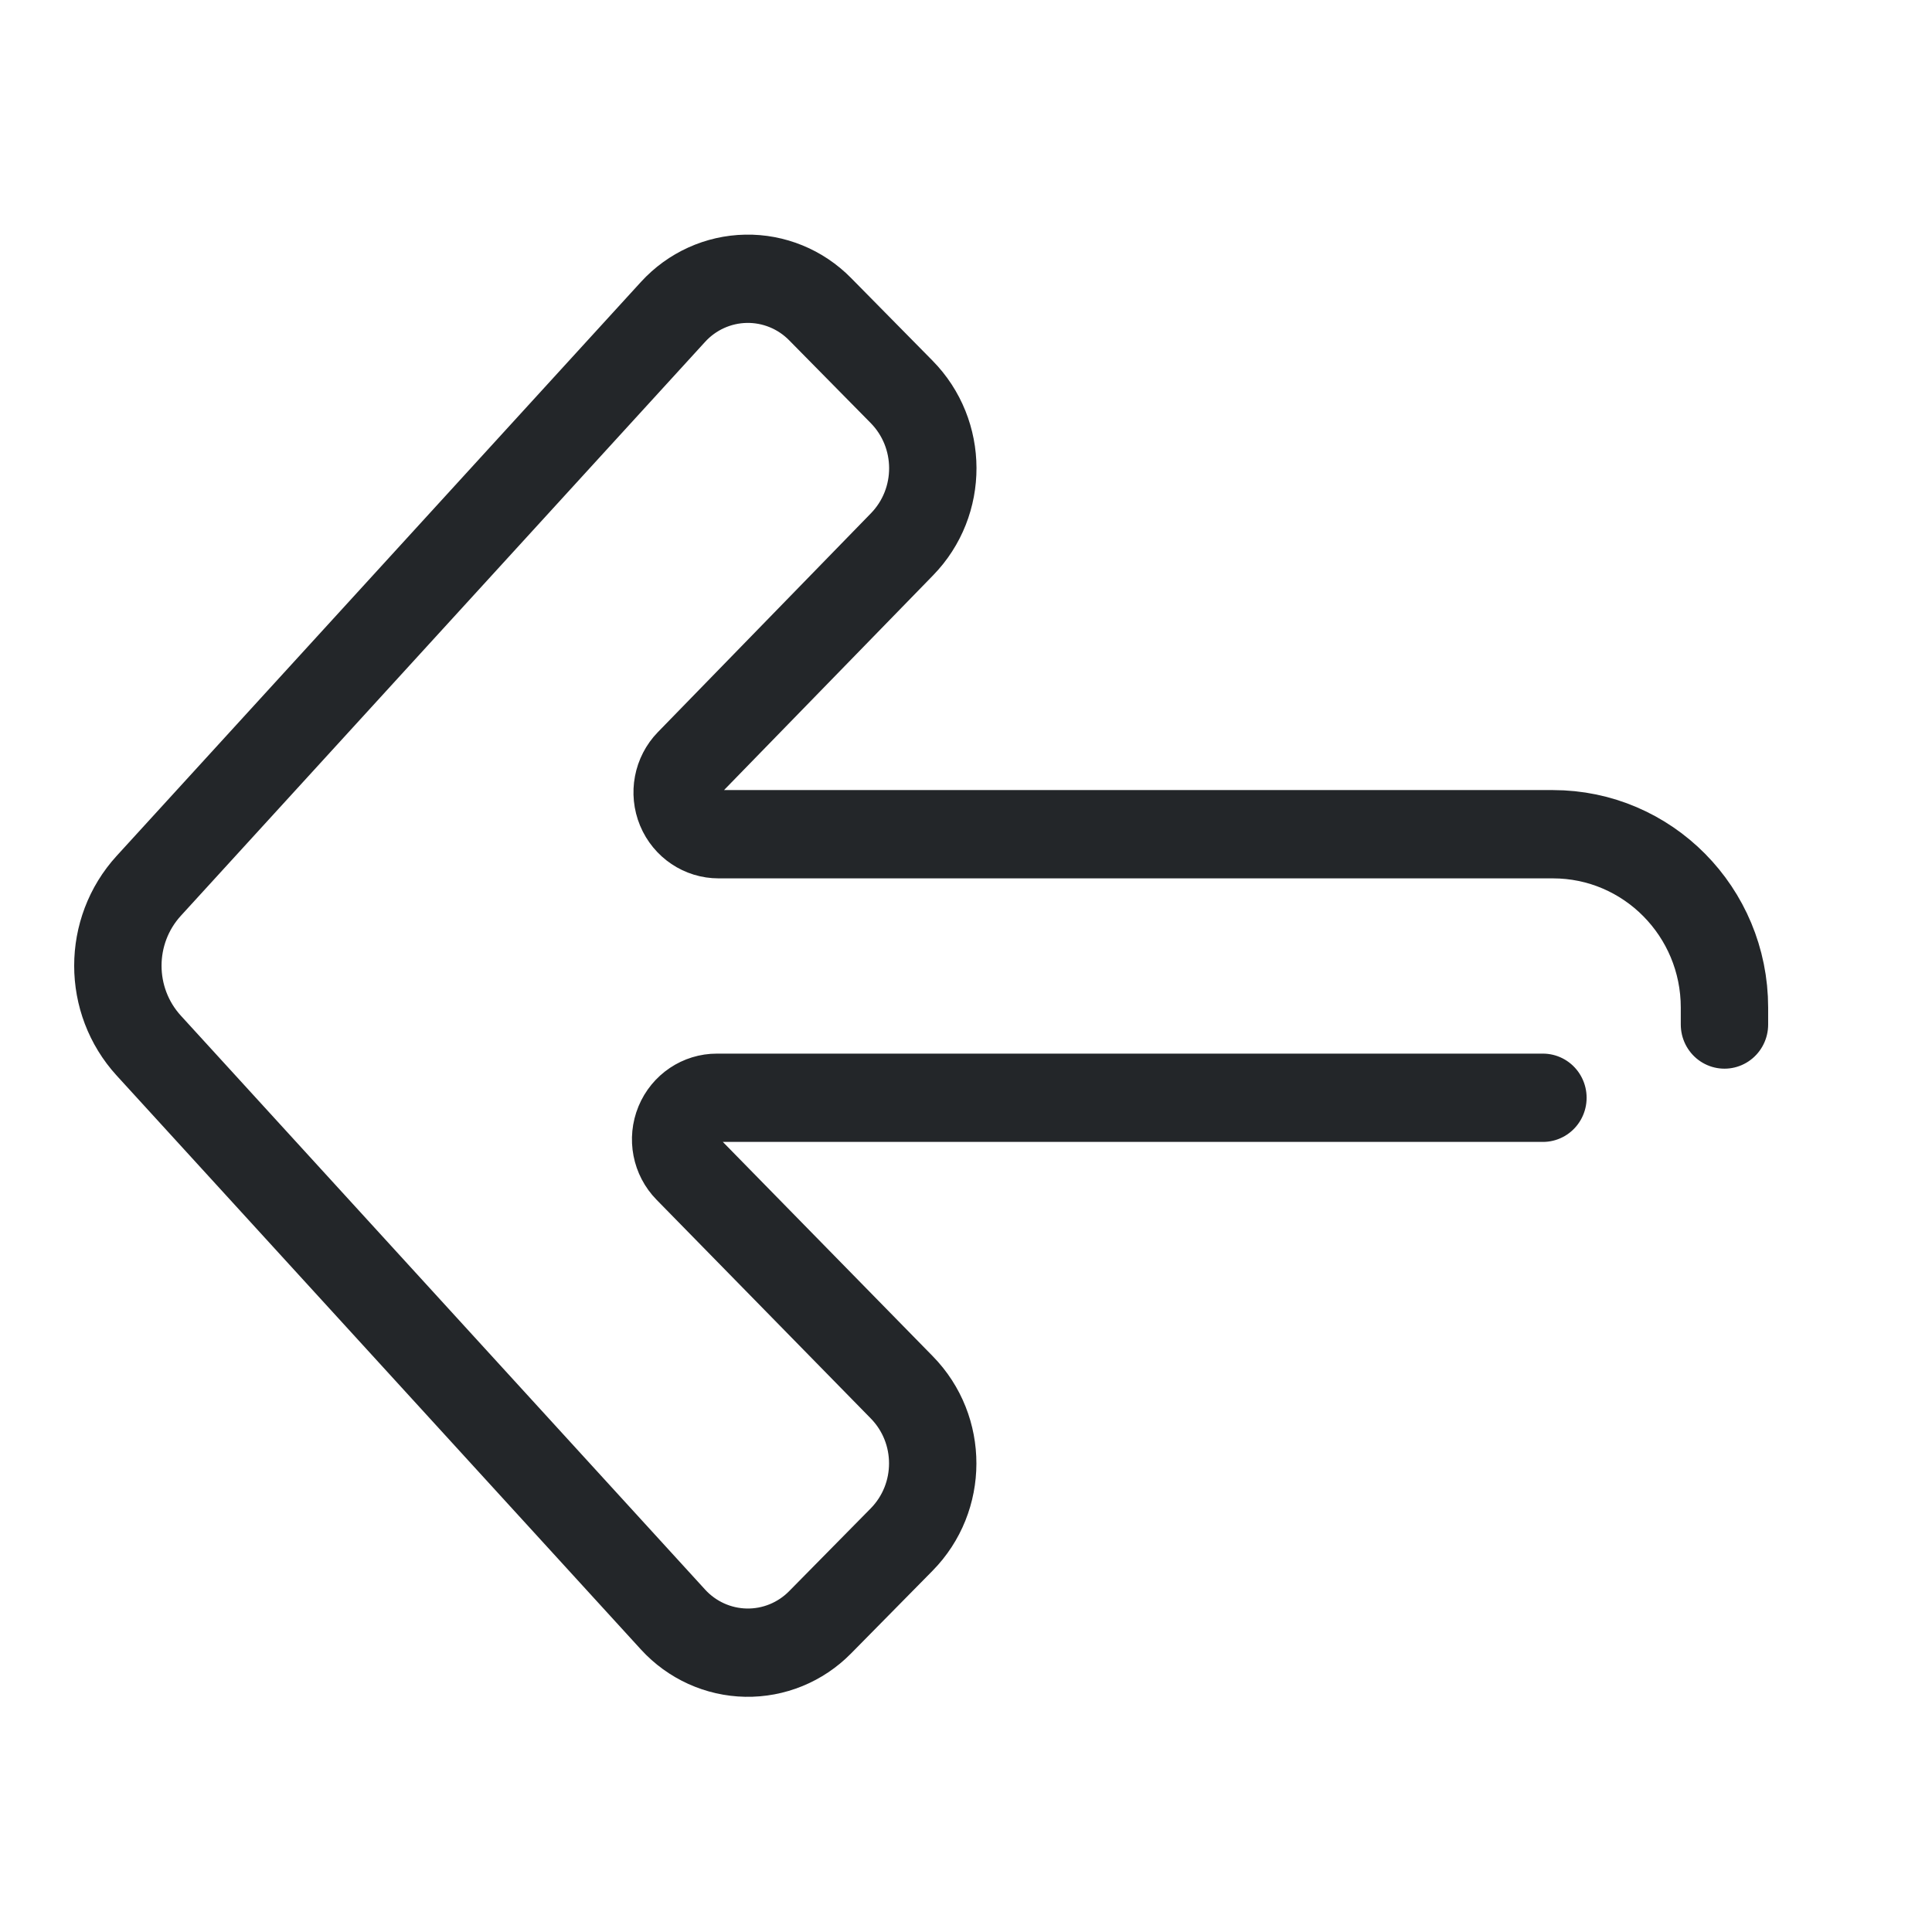
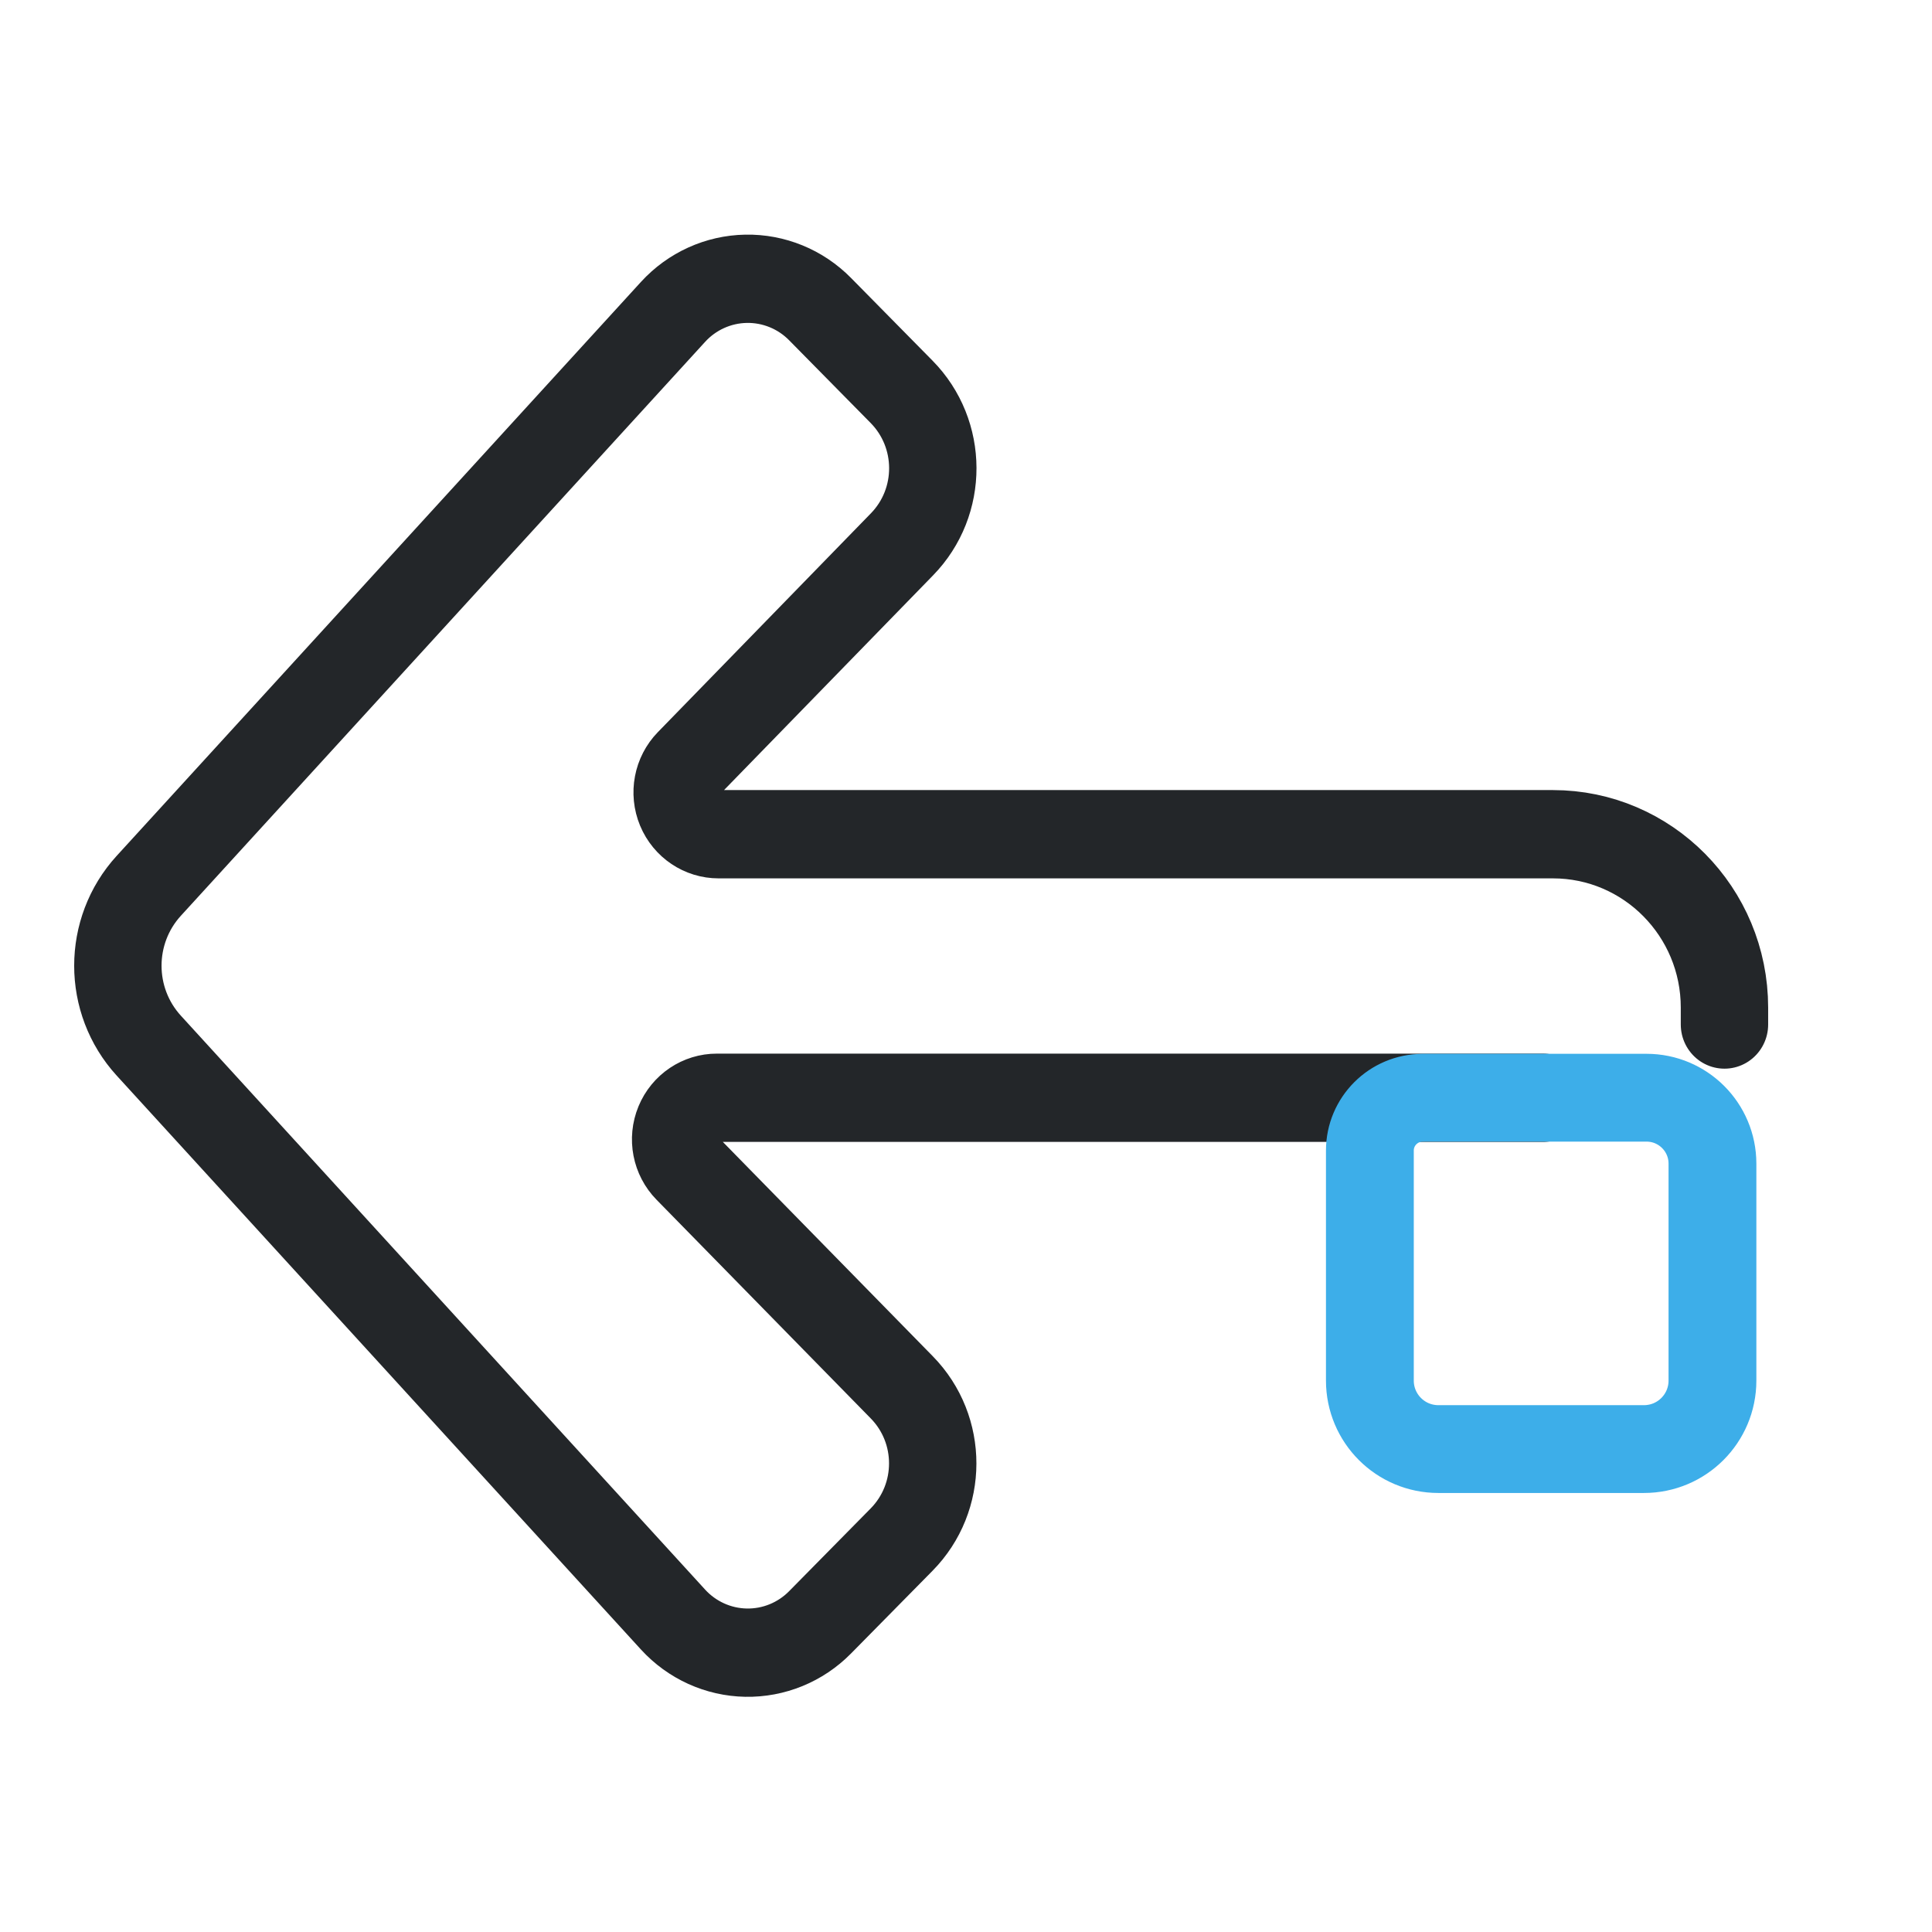
- <svg xmlns="http://www.w3.org/2000/svg" width="22" height="22" viewBox="0 0 22 22" version="1.1" id="svg1">
-   <defs id="defs1">
+ <svg xmlns="http://www.w3.org/2000/svg" width="22" height="22" viewBox="0 0 22 22" version="1.1">
+   <defs>
+     <style id="current-color-scheme" type="text/css">
+      .ColorScheme-Text { color:#232629; }
+      .ColorScheme-Highlight { color:#3daee9; }
+    </style>
    <style id="current-color-scheme" type="text/css">.ColorScheme-Text { color:#232629; }</style>
+     <style type="text/css">.ColorScheme-Text { color:#232629; }</style>
+     <style type="text/css">.ColorScheme-Text { color:#232629; }</style>
+     <style type="text/css">.ColorScheme-Text { color:#232629; }</style>
+     <style type="text/css">.ColorScheme-Text { color:#232629; }</style>
+     <style type="text/css">.ColorScheme-Text { color:#232629; }</style>
+     <style type="text/css">.ColorScheme-Text { color:#232629; }</style>
  </defs>
-   <g transform="matrix(1.3529 0 0 1.3509 27.259 1.4737)" id="g1" />
-   <g class="ColorScheme-Text" transform="matrix(.78995 0 0 .78995 5.8091 6.2338)" fill="none" stroke="currentColor" stroke-linecap="round" stroke-linejoin="round" style="paint-order:stroke fill markers;stroke-width:1.266" id="g2">
-     <path transform="matrix(1.5783 0 0 1.5949 .82501 -4.3844)" d="m8.91 7.723h-7.544a.376.376 112.65 00-.268.641l1.956 1.976a.977.977 90.085 01-.002 1.377l-.744.747a.93.93 1.082 01-1.343-.025l-4.788-5.187a1.065 1.065 90 010-1.445l4.788-5.187a.93.93 178.92 011.343-.025l.744.747a.98.98 89.827 01.004 1.379l-1.945 1.977a.378.378 67.265 00.27.643h7.62a1.567 1.567 45 011.567 1.567v.153" style="stroke-width:.798" id="path1" />
+   <g class="ColorScheme-Text" transform="matrix(.78995 0 0 .78995 5.8091 6.2338)" fill="none" stroke="currentColor" stroke-linecap="round" stroke-linejoin="round" style="paint-order:stroke fill markers;stroke-width:1.266">
+     <path transform="matrix(1.5783 0 0 1.5949 .82501 -4.3844)" d="m8.91 7.723h-7.544a.376.376 112.65 00-.268.641l1.956 1.976a.977.977 90.085 01-.002 1.377l-.744.747a.93.93 1.082 01-1.343-.025l-4.788-5.187a1.065 1.065 90 010-1.445l4.788-5.187a.93.93 178.92 011.343-.025l.744.747a.98.98 89.827 01.004 1.379l-1.945 1.977a.378.378 67.265 00.27.643h7.62a1.567 1.567 45 011.567 1.567v.153" style="stroke-width:.798" />
+   </g>
+   <g transform="translate(1.1 -2.0002)">
+     <g transform="translate(-1.603,-1.192)">
+       <path class="ColorScheme-Highlight" d="m16.703 15.692h2.549c.415 0 .751.336.751.751v2.47c0 .431-.349.78-.78.78h-2.341c-.431 0-.78-.349-.78-.78v-2.62c0-.331.269-.6.6-.6z" style="color:#3daee9;fill:none;paint-order:fill markers stroke;stroke-linecap:round;stroke-linejoin:round;stroke:currentColor" />
+       <g transform="matrix(.9632 0 0 .96242 .40502 2.1496)" style="stroke-width:1.039">
+         <defs>
+           <style type="text/css">.ColorScheme-Text { color:#232629; }</style>
+           <style type="text/css">.ColorScheme-Text { color:#232629; }</style>
+         </defs>
+       </g>
+     </g>
+     <g transform="translate(-.50304 -1.1108)">
+       <g transform="matrix(.9632 0 0 .96242 .40502 2.1496)" style="stroke-width:1.039">
+         <defs>
+           <style type="text/css">.ColorScheme-Text { color:#232629; }</style>
+           <style type="text/css">.ColorScheme-Text { color:#232629; }</style>
+         </defs>
+       </g>
+     </g>
+     <g transform="matrix(.95273 0 0 -.92481 -13.654 12.782)" style="stroke-width:1.065">
+       <g transform="matrix(.9632 0 0 .96242 .40502 2.1496)" style="stroke-width:1.107">
+         <defs>
+           <style type="text/css">.ColorScheme-Text { color:#232629; }</style>
+           <style type="text/css">.ColorScheme-Text { color:#232629; }</style>
+         </defs>
+       </g>
+     </g>
+     <g transform="translate(-.87308 -3.8723)" />
  </g>
</svg>
